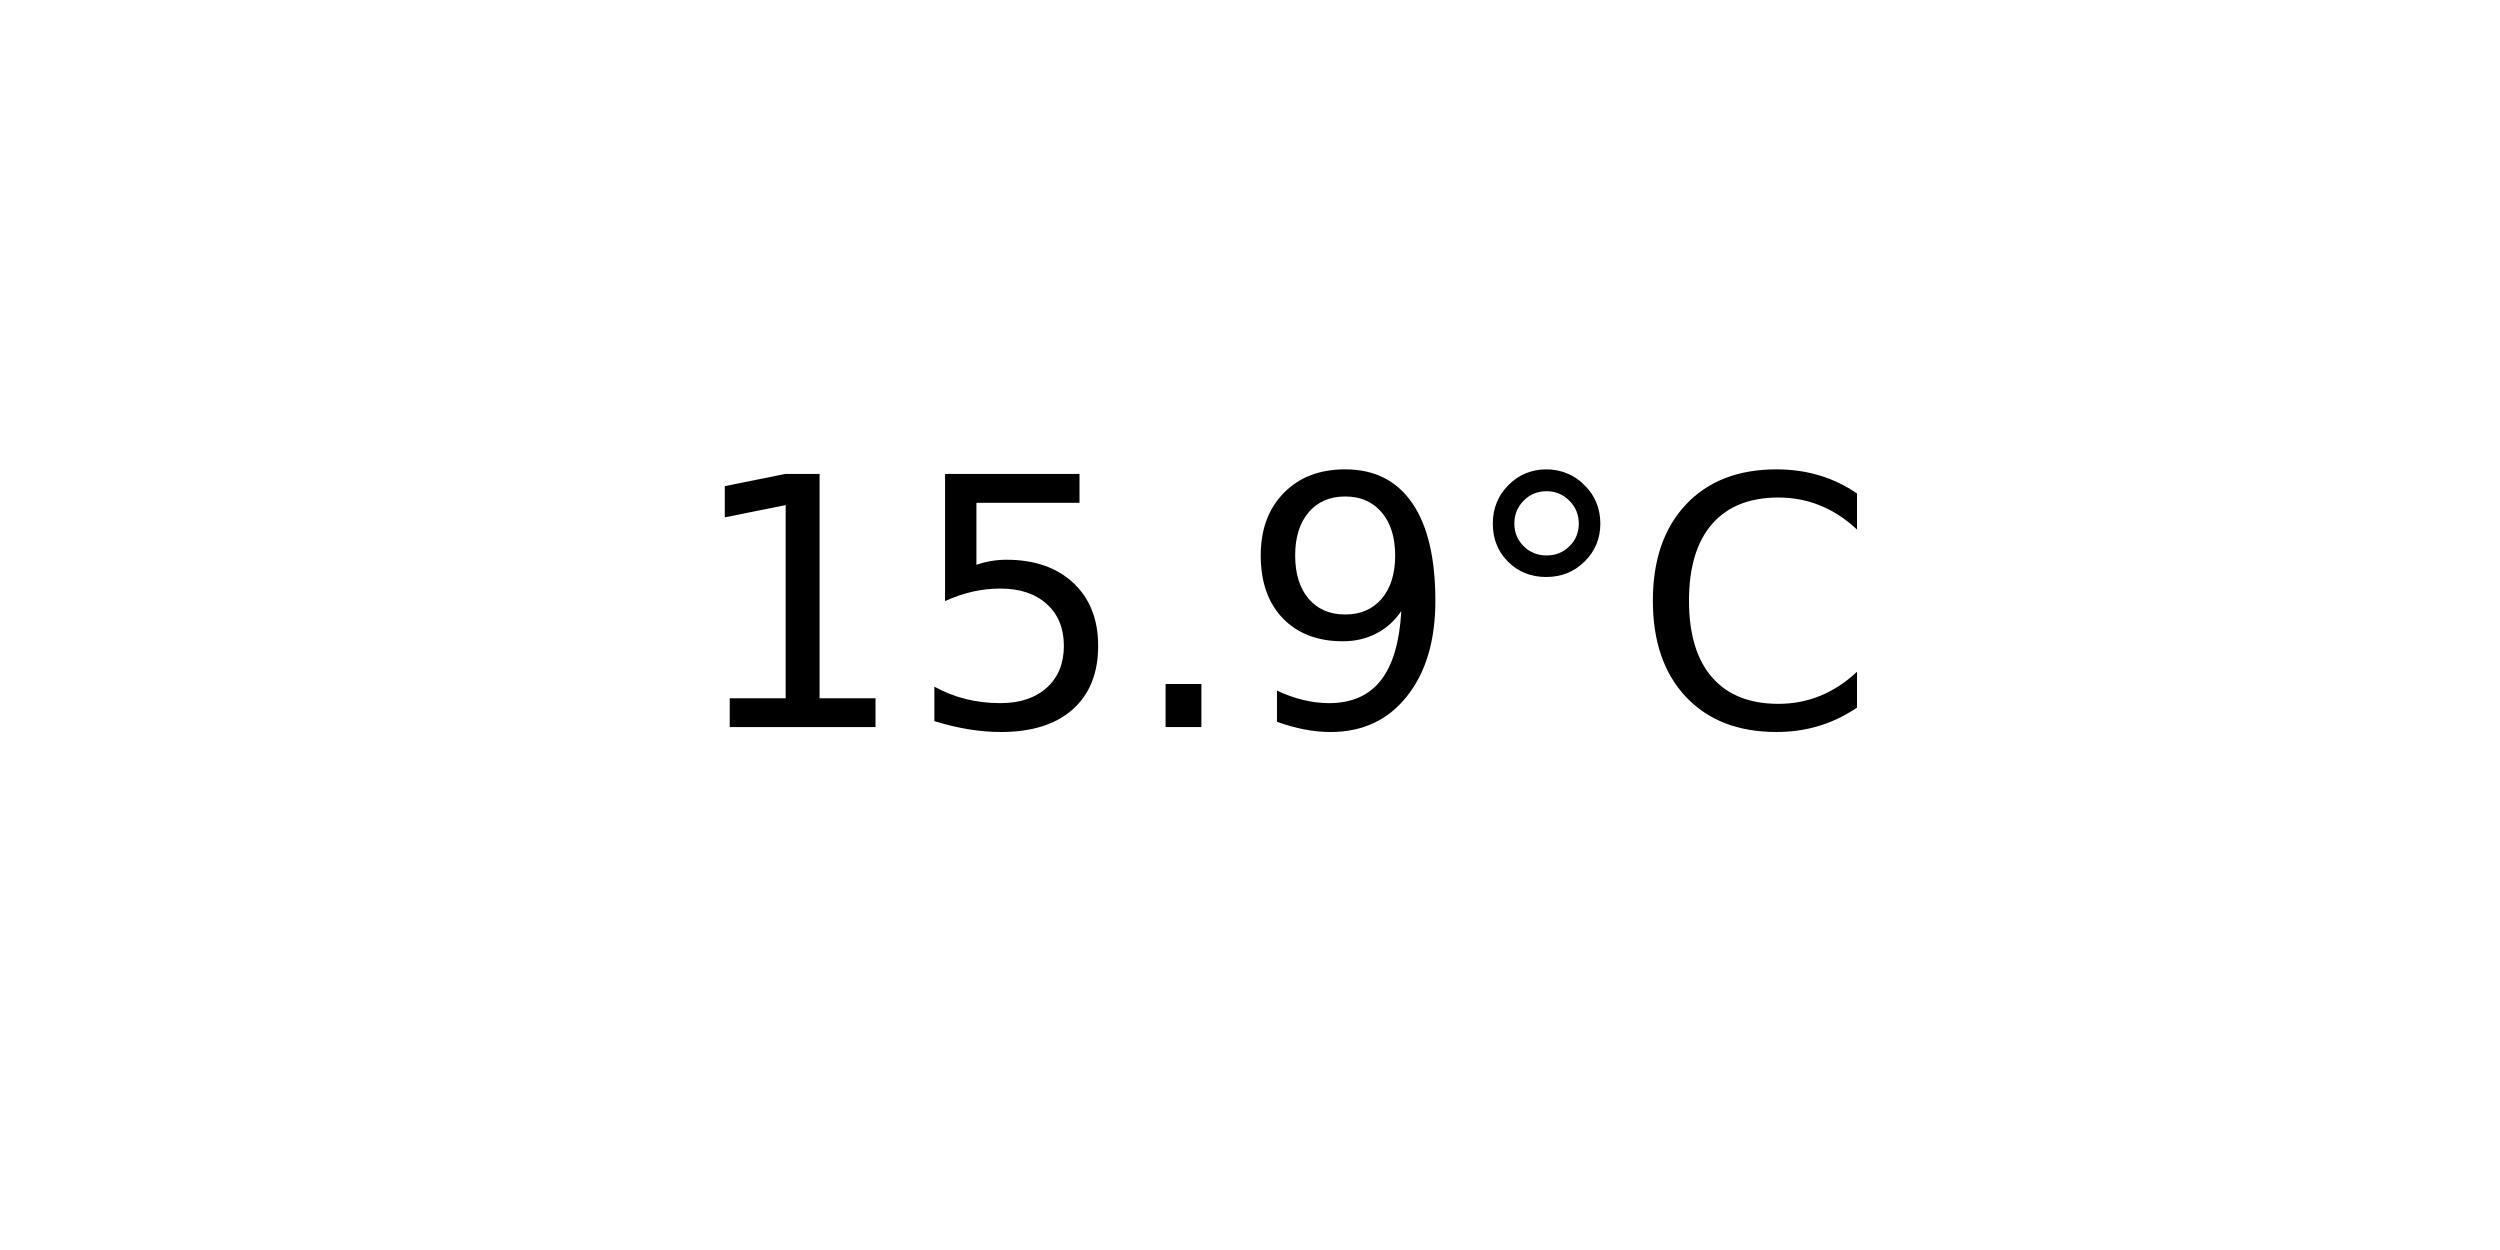
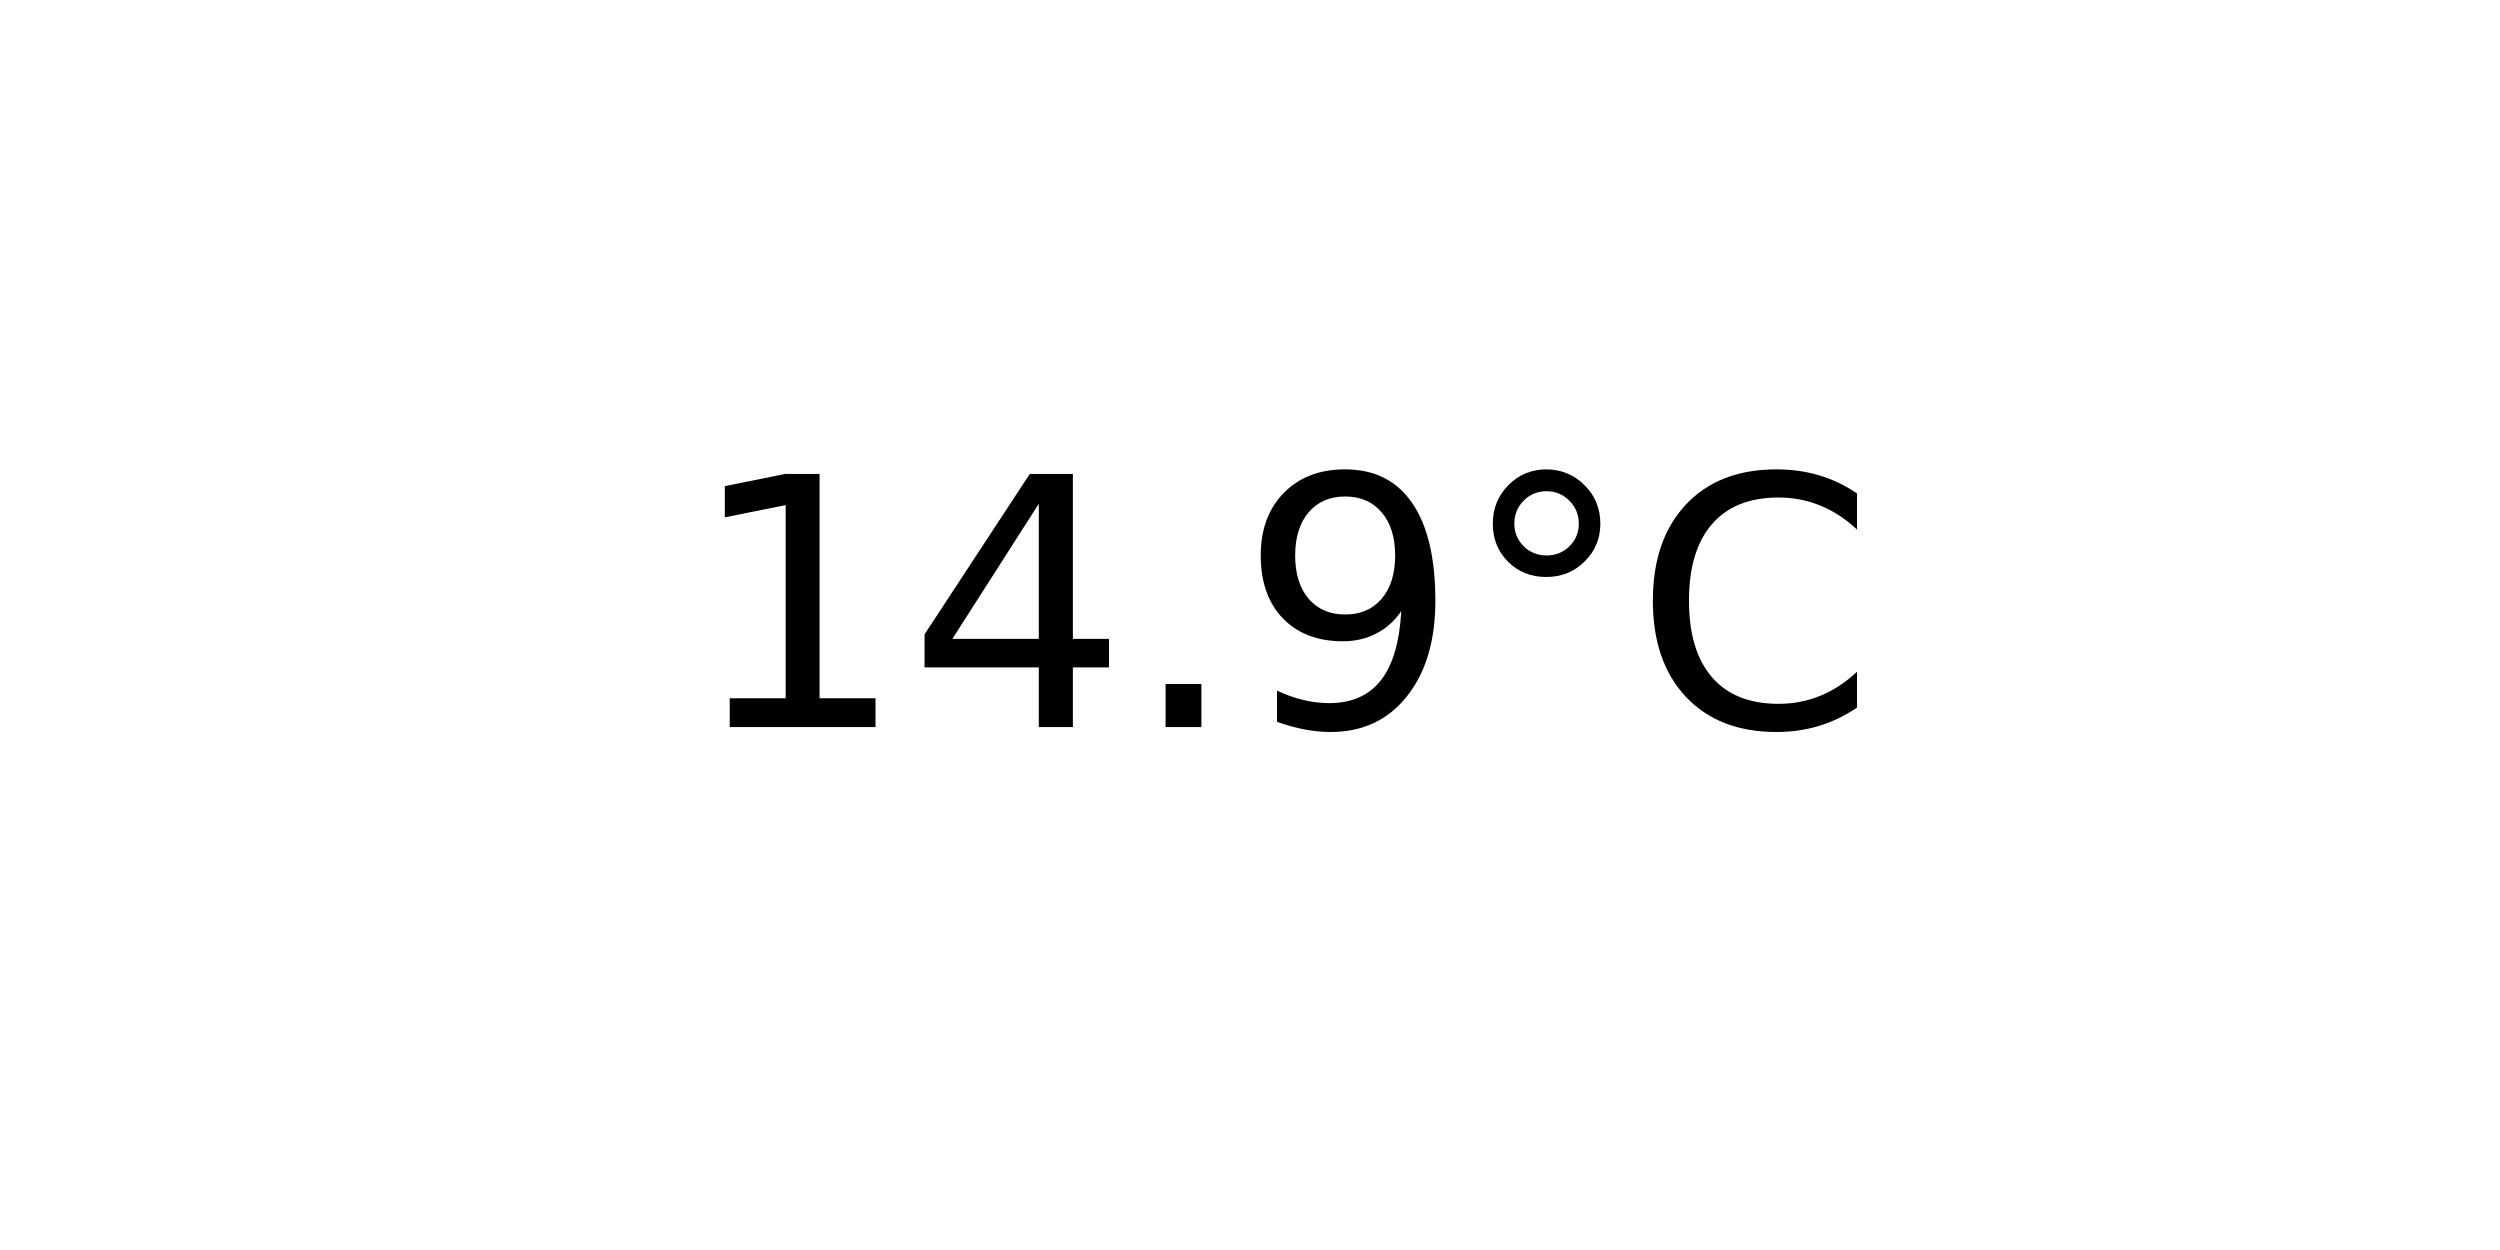
<svg xmlns="http://www.w3.org/2000/svg" xmlns:xlink="http://www.w3.org/1999/xlink" width="72pt" height="36pt" viewBox="0 0 72 36" version="1.1">
  <defs>
    <style type="text/css">*{stroke-linejoin: round; stroke-linecap: butt}</style>
  </defs>
  <g id="figure_1">
    <g id="axes_1">
      <g id="text_1">
        <g transform="translate(19.77578 20.93937) scale(0.1 -0.1)">
          <defs>
            <path id="DejaVuSans-31" d="M 794 531  L 1825 531  L 1825 4091  L 703 3866  L 703 4441  L 1819 4666  L 2450 4666  L 2450 531  L 3481 531  L 3481 0  L 794 0  L 794 531  z " transform="scale(0.015625)" />
-             <path id="DejaVuSans-35" d="M 691 4666  L 3169 4666  L 3169 4134  L 1269 4134  L 1269 2991  Q 1406 3038 1543 3061  Q 1681 3084 1819 3084  Q 2600 3084 3056 2656  Q 3513 2228 3513 1497  Q 3513 744 3044 326  Q 2575 -91 1722 -91  Q 1428 -91 1123 -41  Q 819 9 494 109  L 494 744  Q 775 591 1075 516  Q 1375 441 1709 441  Q 2250 441 2565 725  Q 2881 1009 2881 1497  Q 2881 1984 2565 2268  Q 2250 2553 1709 2553  Q 1456 2553 1204 2497  Q 953 2441 691 2322  L 691 4666  z " transform="scale(0.015625)" />
+             <path id="DejaVuSans-34" d="M 2419 4116  L 825 1625  L 2419 1625  L 2419 4116  z M 2253 4666  L 3047 4666  L 3047 1625  L 3713 1625  L 3713 1100  L 3047 1100  L 3047 0  L 2419 0  L 2419 1100  L 313 1100  L 313 1709  L 2253 4666  z " transform="scale(0.015625)" />
            <path id="DejaVuSans-2e" d="M 684 794  L 1344 794  L 1344 0  L 684 0  L 684 794  z " transform="scale(0.015625)" />
            <path id="DejaVuSans-39" d="M 703 97  L 703 672  Q 941 559 1184 500  Q 1428 441 1663 441  Q 2288 441 2617 861  Q 2947 1281 2994 2138  Q 2813 1869 2534 1725  Q 2256 1581 1919 1581  Q 1219 1581 811 2004  Q 403 2428 403 3163  Q 403 3881 828 4315  Q 1253 4750 1959 4750  Q 2769 4750 3195 4129  Q 3622 3509 3622 2328  Q 3622 1225 3098 567  Q 2575 -91 1691 -91  Q 1453 -91 1209 -44  Q 966 3 703 97  z M 1959 2075  Q 2384 2075 2632 2365  Q 2881 2656 2881 3163  Q 2881 3666 2632 3958  Q 2384 4250 1959 4250  Q 1534 4250 1286 3958  Q 1038 3666 1038 3163  Q 1038 2656 1286 2365  Q 1534 2075 1959 2075  z " transform="scale(0.015625)" />
            <path id="DejaVuSans-b0" d="M 1600 4347  Q 1350 4347 1178 4173  Q 1006 4000 1006 3750  Q 1006 3503 1178 3333  Q 1350 3163 1600 3163  Q 1850 3163 2022 3333  Q 2194 3503 2194 3750  Q 2194 3997 2020 4172  Q 1847 4347 1600 4347  z M 1600 4750  Q 1800 4750 1984 4673  Q 2169 4597 2303 4453  Q 2447 4313 2519 4134  Q 2591 3956 2591 3750  Q 2591 3338 2302 3052  Q 2013 2766 1594 2766  Q 1172 2766 890 3047  Q 609 3328 609 3750  Q 609 4169 896 4459  Q 1184 4750 1600 4750  z " transform="scale(0.015625)" />
            <path id="DejaVuSans-43" d="M 4122 4306  L 4122 3641  Q 3803 3938 3442 4084  Q 3081 4231 2675 4231  Q 1875 4231 1450 3742  Q 1025 3253 1025 2328  Q 1025 1406 1450 917  Q 1875 428 2675 428  Q 3081 428 3442 575  Q 3803 722 4122 1019  L 4122 359  Q 3791 134 3420 21  Q 3050 -91 2638 -91  Q 1578 -91 968 557  Q 359 1206 359 2328  Q 359 3453 968 4101  Q 1578 4750 2638 4750  Q 3056 4750 3426 4639  Q 3797 4528 4122 4306  z " transform="scale(0.015625)" />
          </defs>
          <use xlink:href="#DejaVuSans-31" />
-           <use xlink:href="#DejaVuSans-35" x="63.623" />
+           <use xlink:href="#DejaVuSans-34" x="63.623" />
          <use xlink:href="#DejaVuSans-2e" x="127.246" />
          <use xlink:href="#DejaVuSans-39" x="159.033" />
          <use xlink:href="#DejaVuSans-b0" x="222.656" />
          <use xlink:href="#DejaVuSans-43" x="272.656" />
        </g>
      </g>
    </g>
  </g>
</svg>
